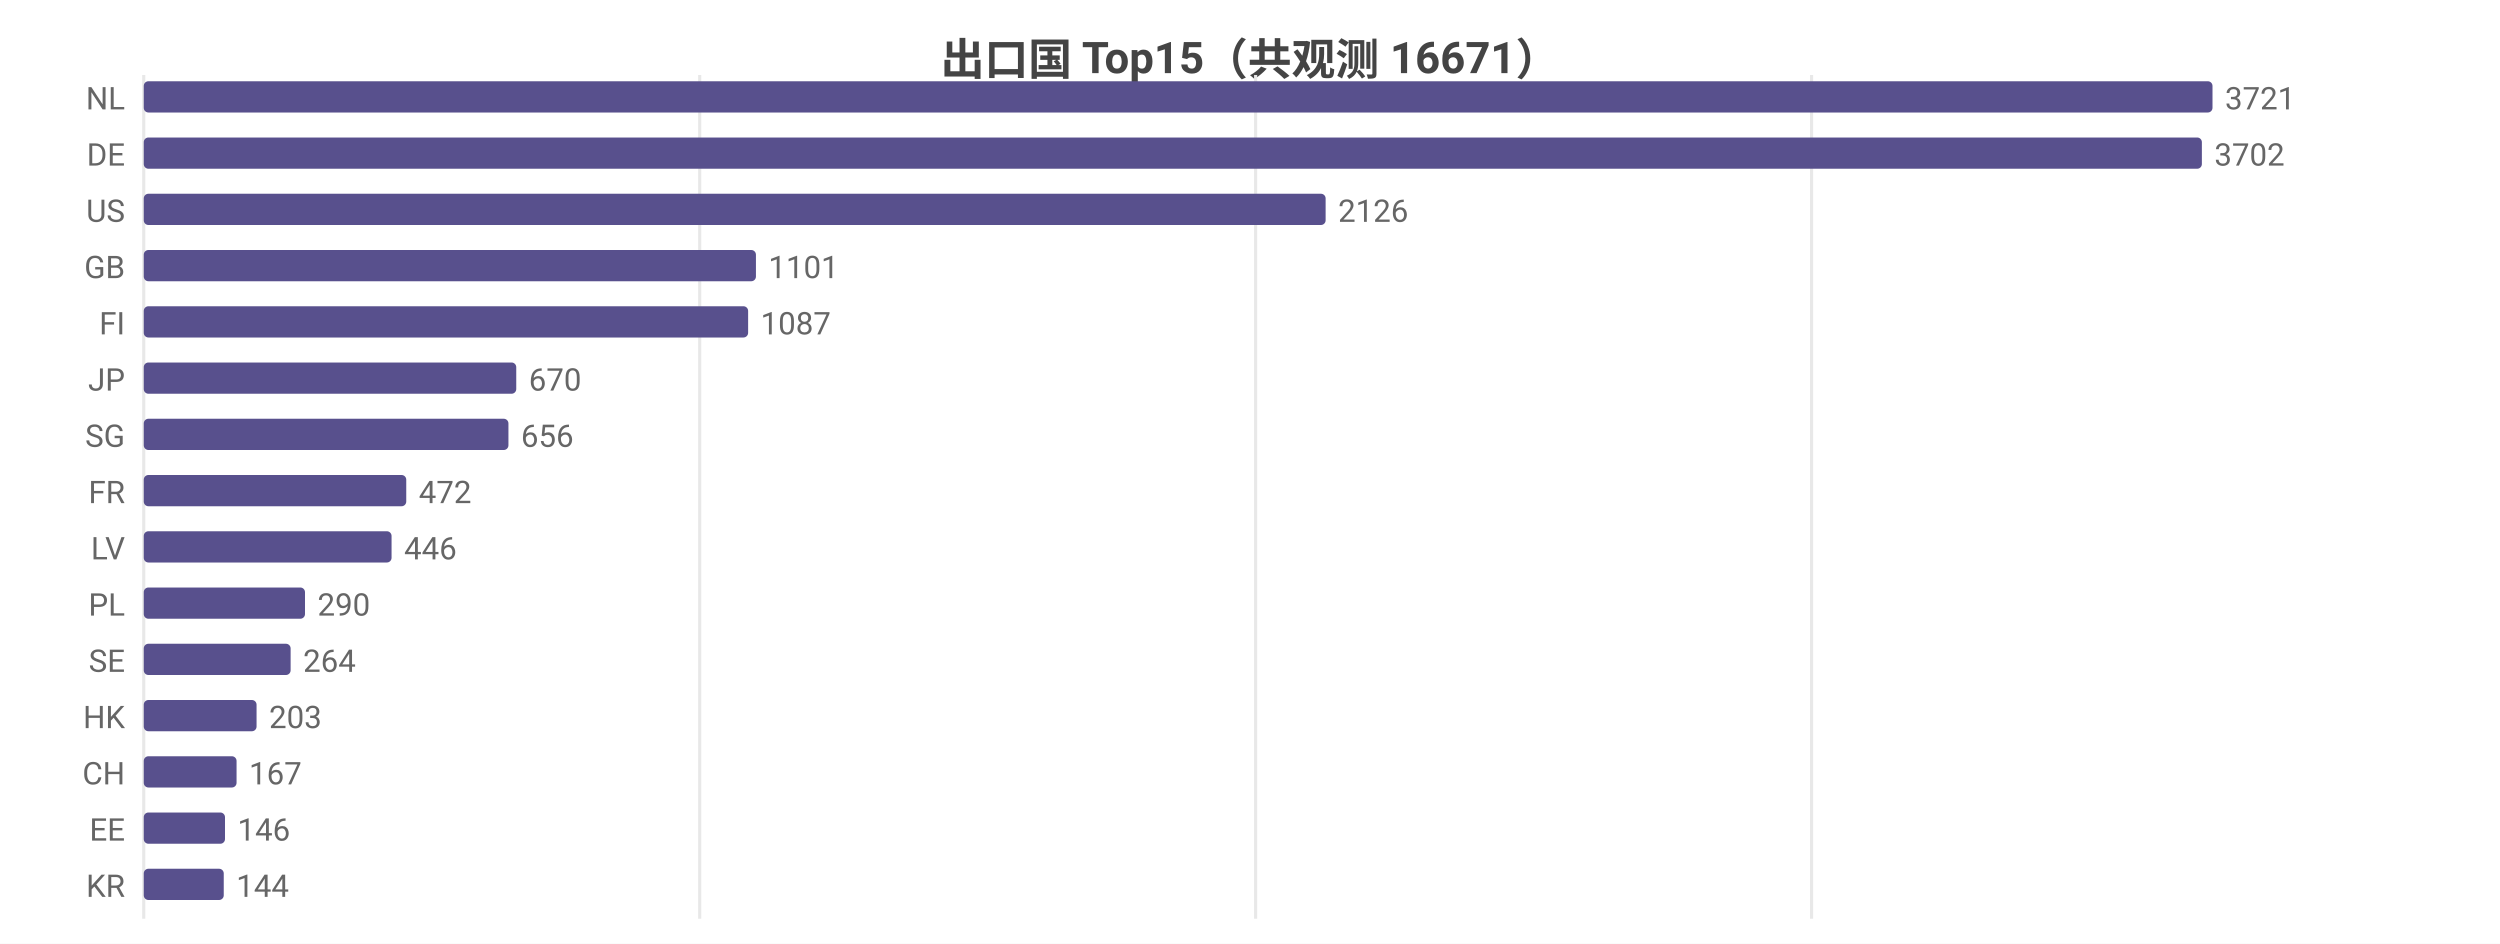
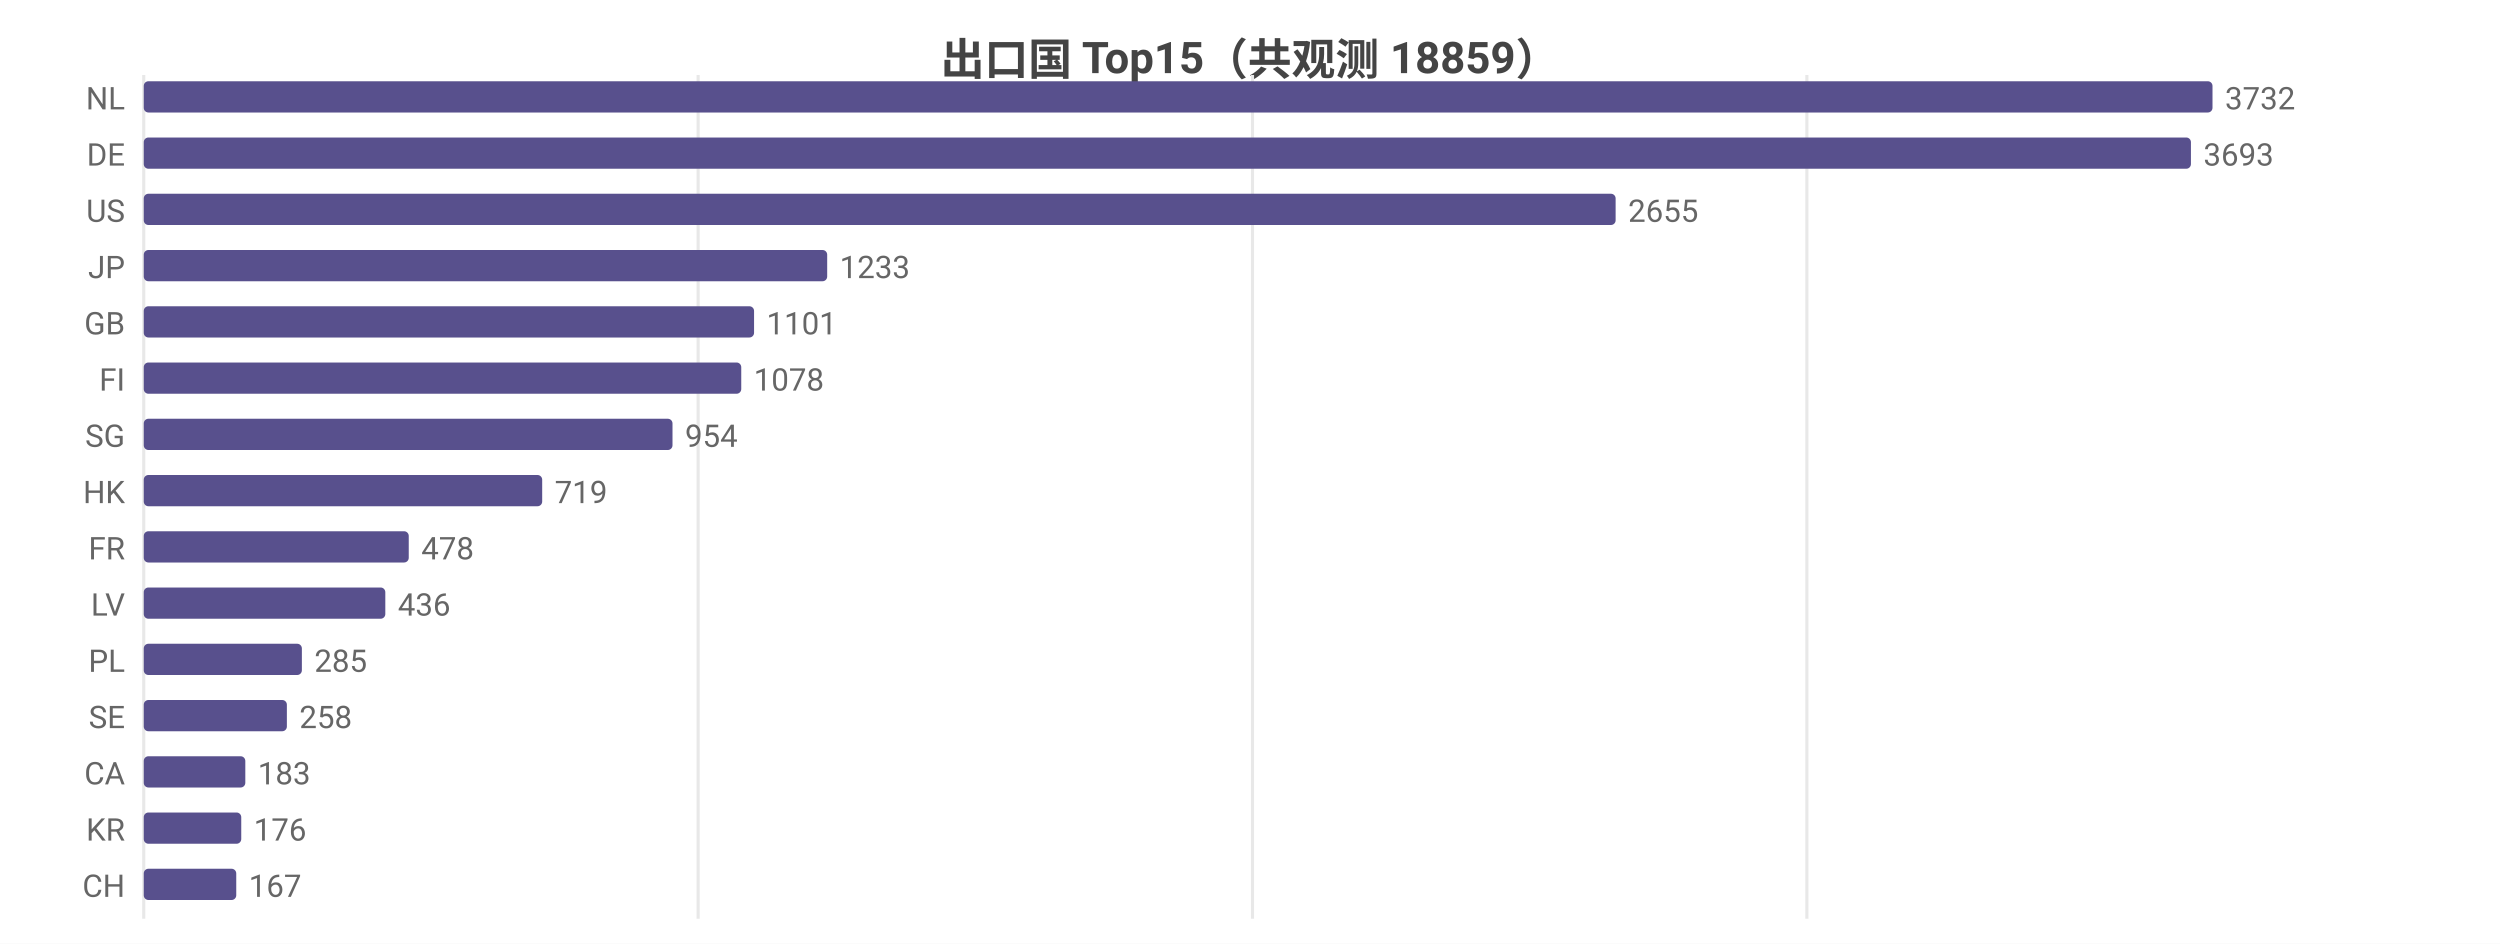
<svg xmlns="http://www.w3.org/2000/svg" width="800" height="302" viewBox="0 0 800 302">
  <rect width="800" height="302" fill="#ffffff" />
  <style>text{font-family:system-ui,-apple-system,'Segoe UI',Roboto,'PingFang SC','Microsoft YaHei','Noto Sans CJK SC',sans-serif}.g{stroke:#e8e8e8;stroke-width:1}.a{stroke:#999;stroke-width:1}.t{font-size:10px;fill:#666}.m{font-size:10px;text-anchor:middle;fill:#666}.e{font-size:10px;text-anchor:end;fill:#666}.l{font-size:11px;fill:#333}.tt{font-size:14px;font-weight:600;text-anchor:middle;fill:#444}.em{font-size:13px;text-anchor:middle;fill:#999}</style>
-   <text class="tt" x="400.0" y="24">出口国 Top15（共观测 16671）</text>
+   <text class="tt" x="400.0" y="24">出口国 Top15（共观测 18859）</text>
  <line class="g" x1="46" y1="24" x2="46" y2="294" />
-   <line class="g" x1="223.9" y1="24" x2="223.9" y2="294" />
-   <line class="g" x1="401.8" y1="24" x2="401.8" y2="294" />
-   <line class="g" x1="579.7" y1="24" x2="579.7" y2="294" />
+   <line class="g" x1="223.4" y1="24" x2="223.4" y2="294" />
+   <line class="g" x1="400.8" y1="24" x2="400.8" y2="294" />
+   <line class="g" x1="578.2" y1="24" x2="578.2" y2="294" />
  <text class="e" x="40" y="35">NL</text>
  <rect x="46" y="26" width="662" height="10" fill="#58508d" rx="1.5" />
-   <text class="t" x="712" y="35">3721</text>
+   <text class="t" x="712" y="35">3732</text>
  <text class="e" x="40" y="53">DE</text>
-   <rect x="46" y="44" width="658.6" height="10" fill="#58508d" rx="1.5" />
-   <text class="t" x="708.6" y="53">3702</text>
+   <rect x="46" y="44" width="655.1" height="10" fill="#58508d" rx="1.5" />
+   <text class="t" x="705.1" y="53">3693</text>
  <text class="e" x="40" y="71">US</text>
-   <rect x="46" y="62" width="378.2" height="10" fill="#58508d" rx="1.5" />
-   <text class="t" x="428.2" y="71">2126</text>
-   <text class="e" x="40" y="89">GB</text>
-   <rect x="46" y="80" width="195.9" height="10" fill="#58508d" rx="1.5" />
-   <text class="t" x="245.9" y="89">1101</text>
-   <text class="e" x="40" y="107">FI</text>
-   <rect x="46" y="98" width="193.4" height="10" fill="#58508d" rx="1.5" />
-   <text class="t" x="243.4" y="107">1087</text>
-   <text class="e" x="40" y="125">JP</text>
-   <rect x="46" y="116" width="119.2" height="10" fill="#58508d" rx="1.5" />
-   <text class="t" x="169.2" y="125">670</text>
+   <rect x="46" y="62" width="471.0" height="10" fill="#58508d" rx="1.5" />
+   <text class="t" x="521.0" y="71">2655</text>
+   <text class="e" x="40" y="89">JP</text>
+   <rect x="46" y="80" width="218.7" height="10" fill="#58508d" rx="1.5" />
+   <text class="t" x="268.7" y="89">1233</text>
+   <text class="e" x="40" y="107">GB</text>
+   <rect x="46" y="98" width="195.3" height="10" fill="#58508d" rx="1.5" />
+   <text class="t" x="245.3" y="107">1101</text>
+   <text class="e" x="40" y="125">FI</text>
+   <rect x="46" y="116" width="191.2" height="10" fill="#58508d" rx="1.5" />
+   <text class="t" x="241.2" y="125">1078</text>
  <text class="e" x="40" y="143">SG</text>
-   <rect x="46" y="134" width="116.7" height="10" fill="#58508d" rx="1.5" />
-   <text class="t" x="166.7" y="143">656</text>
-   <text class="e" x="40" y="161">FR</text>
-   <rect x="46" y="152" width="84.0" height="10" fill="#58508d" rx="1.5" />
-   <text class="t" x="134.0" y="161">472</text>
-   <text class="e" x="40" y="179">LV</text>
-   <rect x="46" y="170" width="79.3" height="10" fill="#58508d" rx="1.5" />
-   <text class="t" x="129.3" y="179">446</text>
-   <text class="e" x="40" y="197">PL</text>
-   <rect x="46" y="188" width="51.6" height="10" fill="#58508d" rx="1.5" />
-   <text class="t" x="101.6" y="197">290</text>
-   <text class="e" x="40" y="215">SE</text>
-   <rect x="46" y="206" width="47.0" height="10" fill="#58508d" rx="1.5" />
-   <text class="t" x="97.0" y="215">264</text>
-   <text class="e" x="40" y="233">HK</text>
-   <rect x="46" y="224" width="36.1" height="10" fill="#58508d" rx="1.5" />
-   <text class="t" x="86.1" y="233">203</text>
-   <text class="e" x="40" y="251">CH</text>
-   <rect x="46" y="242" width="29.7" height="10" fill="#58508d" rx="1.5" />
-   <text class="t" x="79.7" y="251">167</text>
-   <text class="e" x="40" y="269">EE</text>
-   <rect x="46" y="260" width="26.0" height="10" fill="#58508d" rx="1.5" />
-   <text class="t" x="76.0" y="269">146</text>
-   <text class="e" x="40" y="287">KR</text>
-   <rect x="46" y="278" width="25.6" height="10" fill="#58508d" rx="1.5" />
-   <text class="t" x="75.6" y="287">144</text>
+   <rect x="46" y="134" width="169.2" height="10" fill="#58508d" rx="1.5" />
+   <text class="t" x="219.2" y="143">954</text>
+   <text class="e" x="40" y="161">HK</text>
+   <rect x="46" y="152" width="127.5" height="10" fill="#58508d" rx="1.5" />
+   <text class="t" x="177.5" y="161">719</text>
+   <text class="e" x="40" y="179">FR</text>
+   <rect x="46" y="170" width="84.8" height="10" fill="#58508d" rx="1.5" />
+   <text class="t" x="134.8" y="179">478</text>
+   <text class="e" x="40" y="197">LV</text>
+   <rect x="46" y="188" width="77.3" height="10" fill="#58508d" rx="1.5" />
+   <text class="t" x="127.3" y="197">436</text>
+   <text class="e" x="40" y="215">PL</text>
+   <rect x="46" y="206" width="50.6" height="10" fill="#58508d" rx="1.5" />
+   <text class="t" x="100.6" y="215">285</text>
+   <text class="e" x="40" y="233">SE</text>
+   <rect x="46" y="224" width="45.8" height="10" fill="#58508d" rx="1.5" />
+   <text class="t" x="95.8" y="233">258</text>
+   <text class="e" x="40" y="251">CA</text>
+   <rect x="46" y="242" width="32.5" height="10" fill="#58508d" rx="1.5" />
+   <text class="t" x="82.5" y="251">183</text>
+   <text class="e" x="40" y="269">KR</text>
+   <rect x="46" y="260" width="31.2" height="10" fill="#58508d" rx="1.5" />
+   <text class="t" x="81.2" y="269">176</text>
+   <text class="e" x="40" y="287">CH</text>
+   <rect x="46" y="278" width="29.6" height="10" fill="#58508d" rx="1.5" />
+   <text class="t" x="79.6" y="287">167</text>
</svg>
